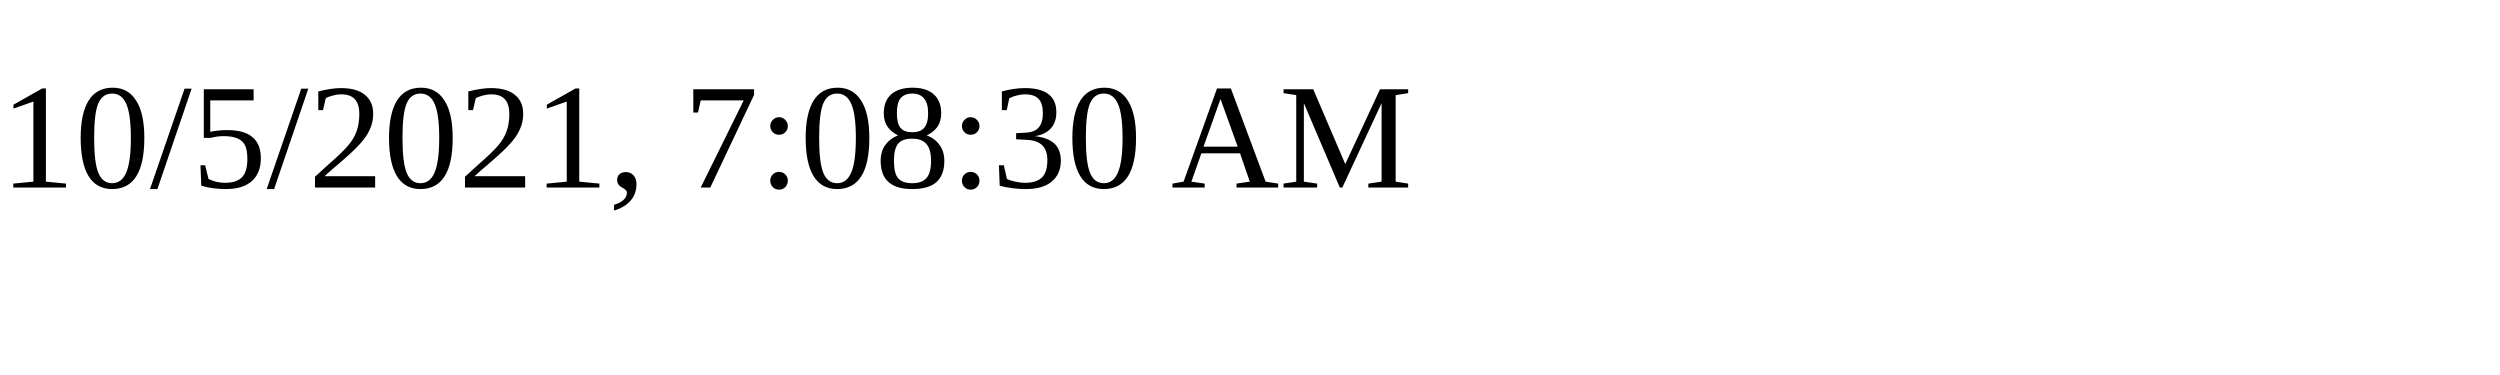
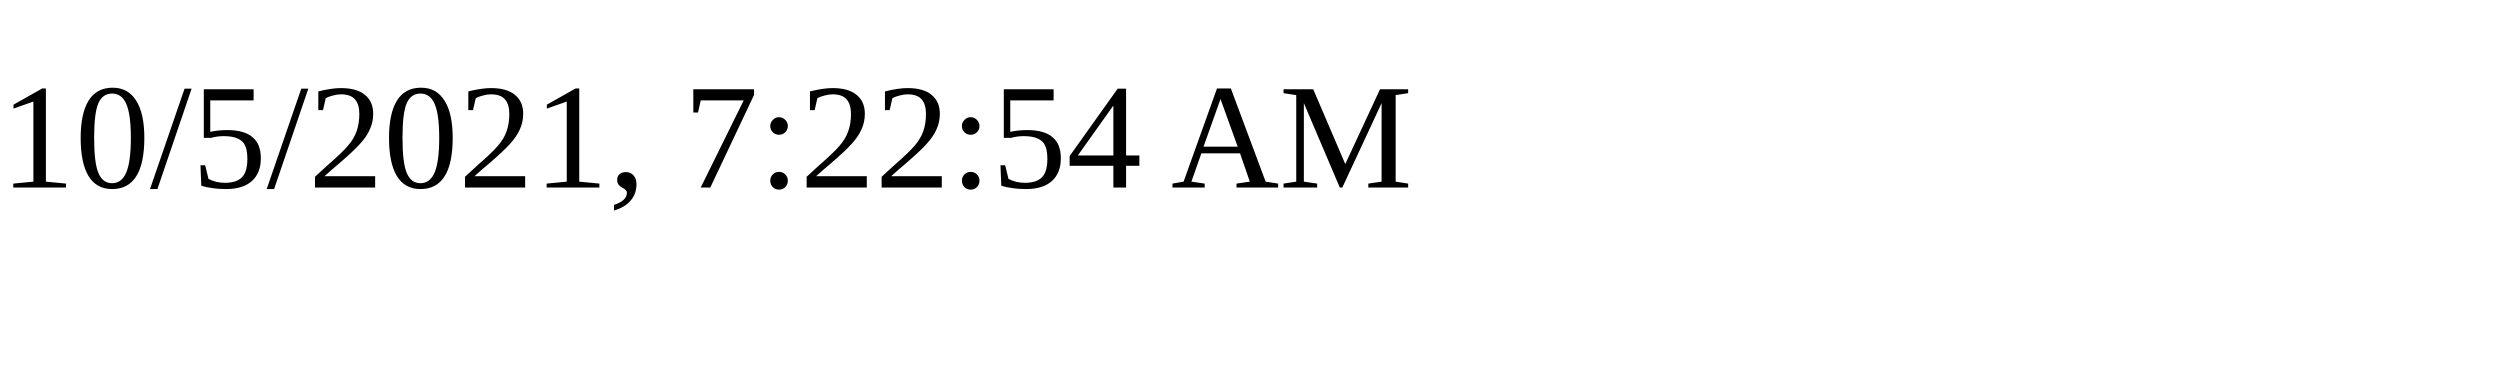
<svg xmlns="http://www.w3.org/2000/svg" height="30" width="200">
-   <text x="0" y="15">10/5/2021, 7:08:30 AM</text>
+   <text x="0" y="15">10/5/2021, 7:22:54 AM</text>
</svg>
